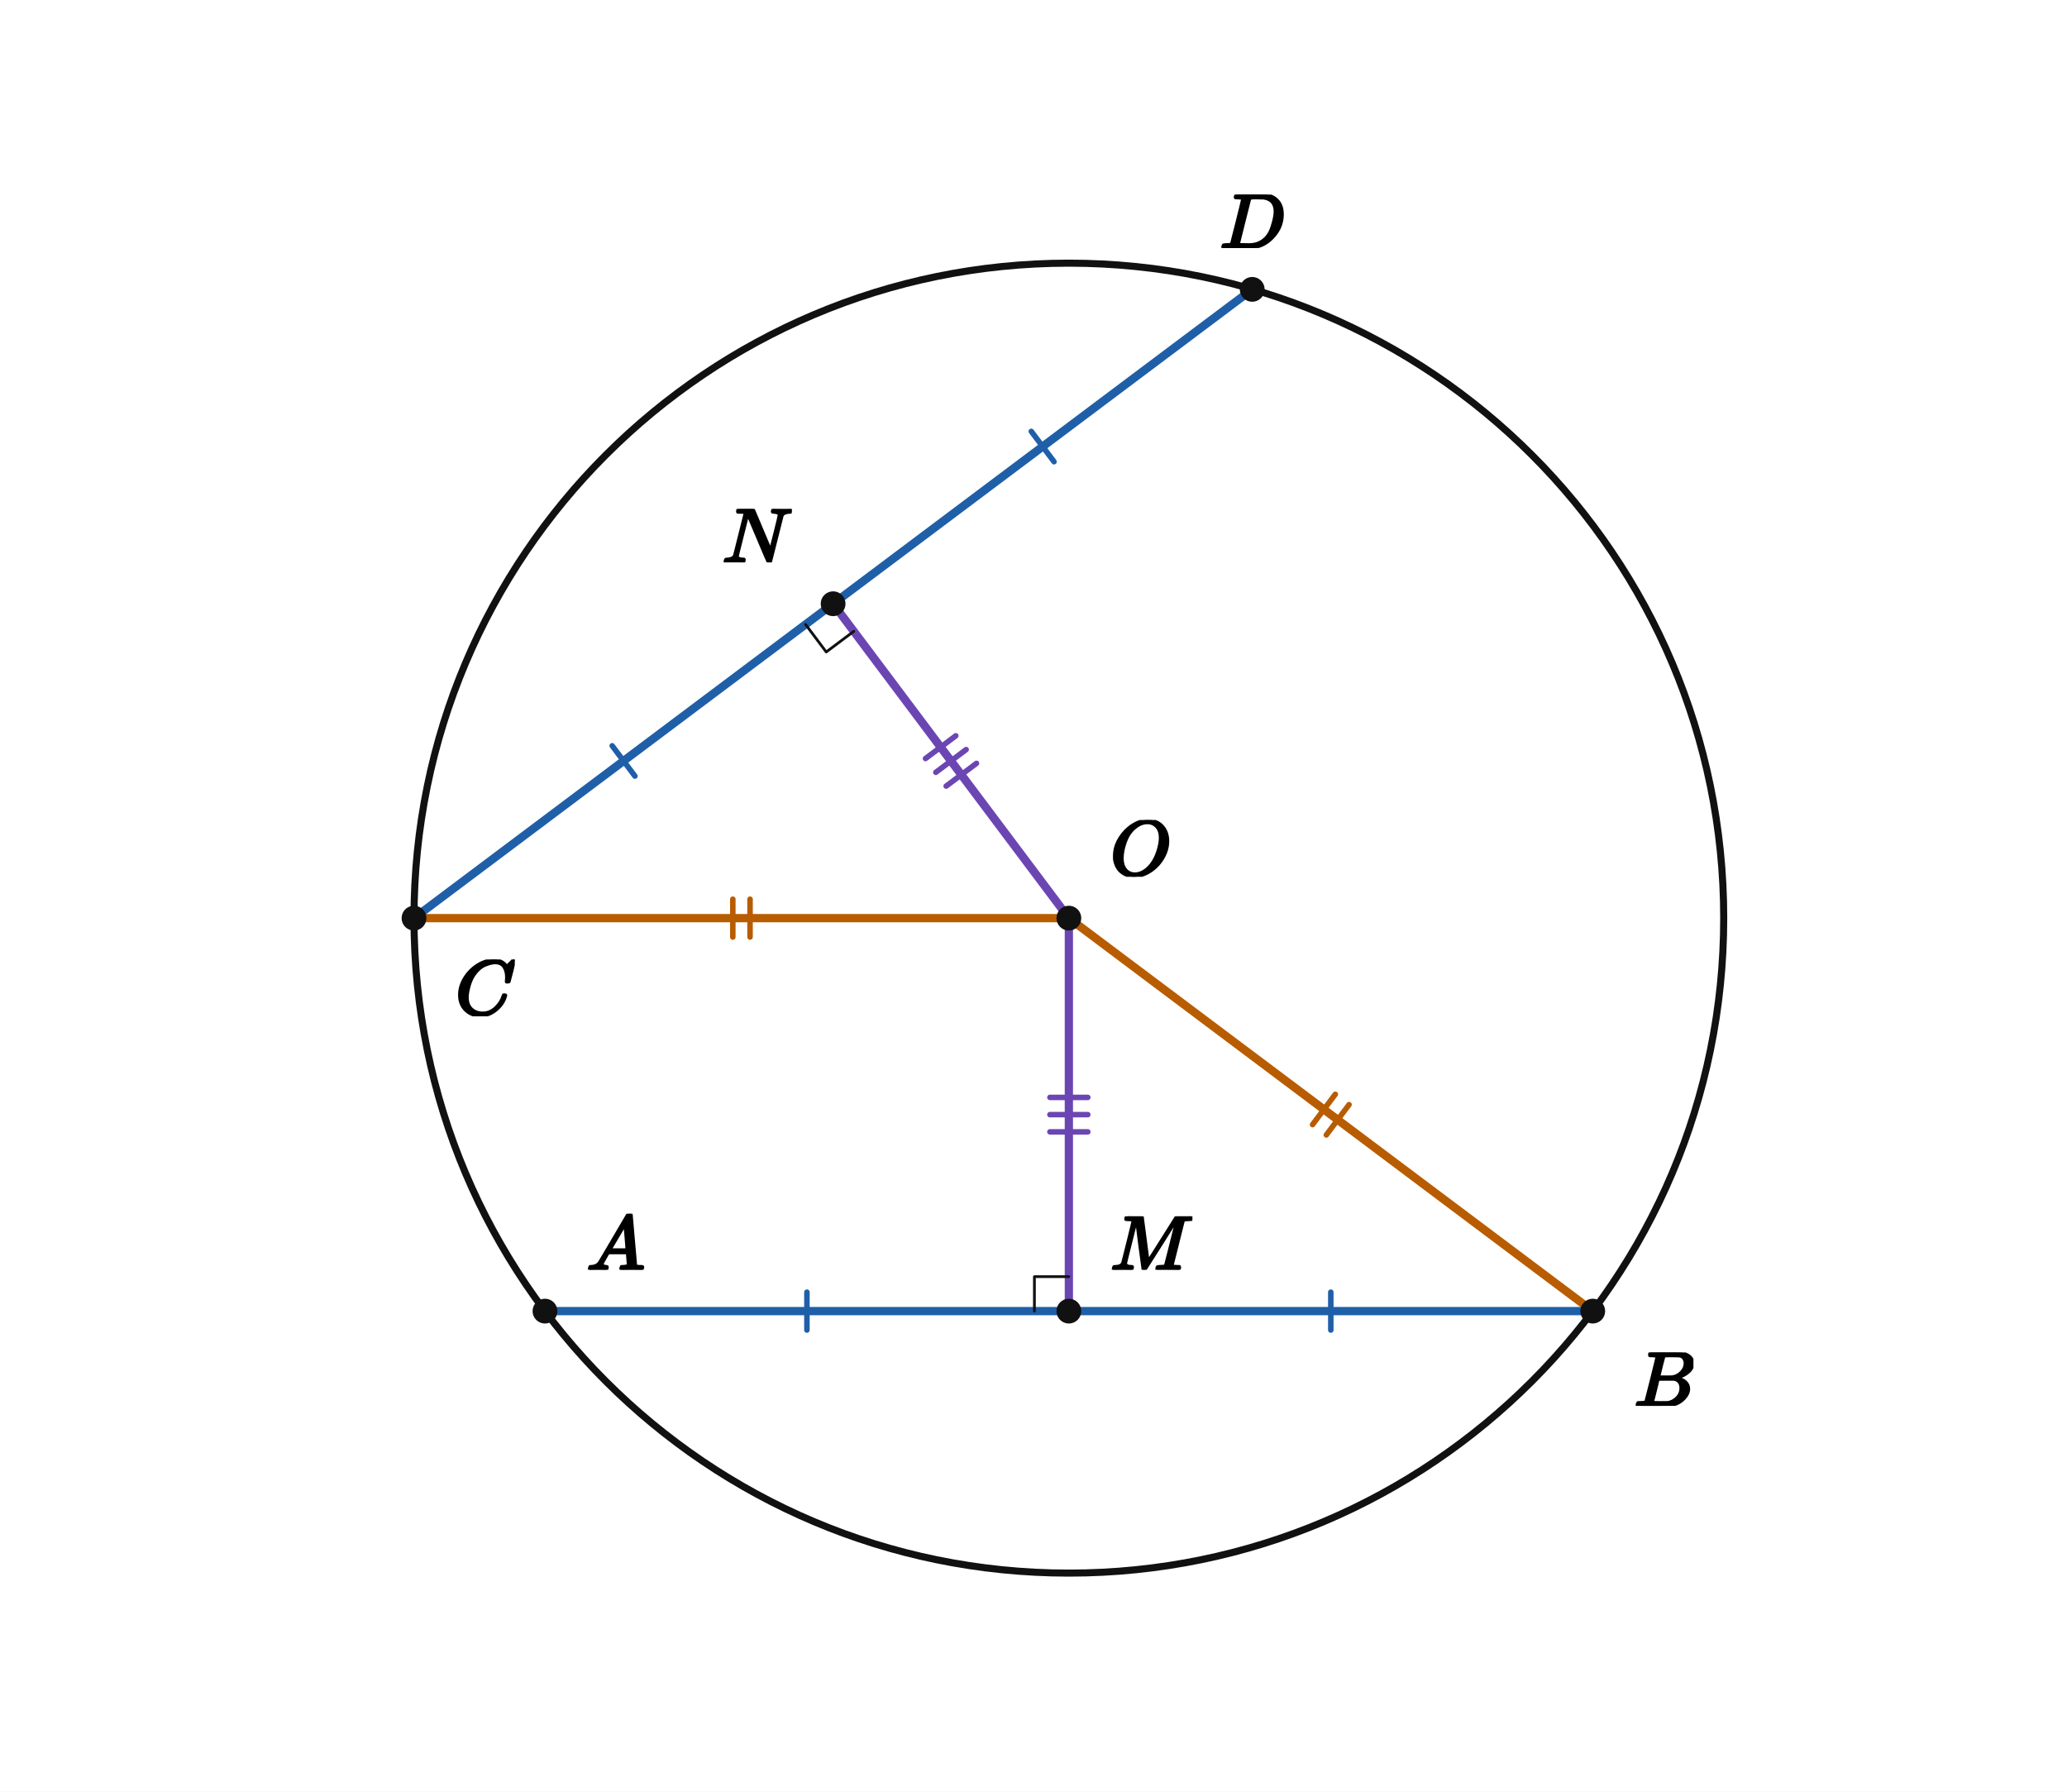
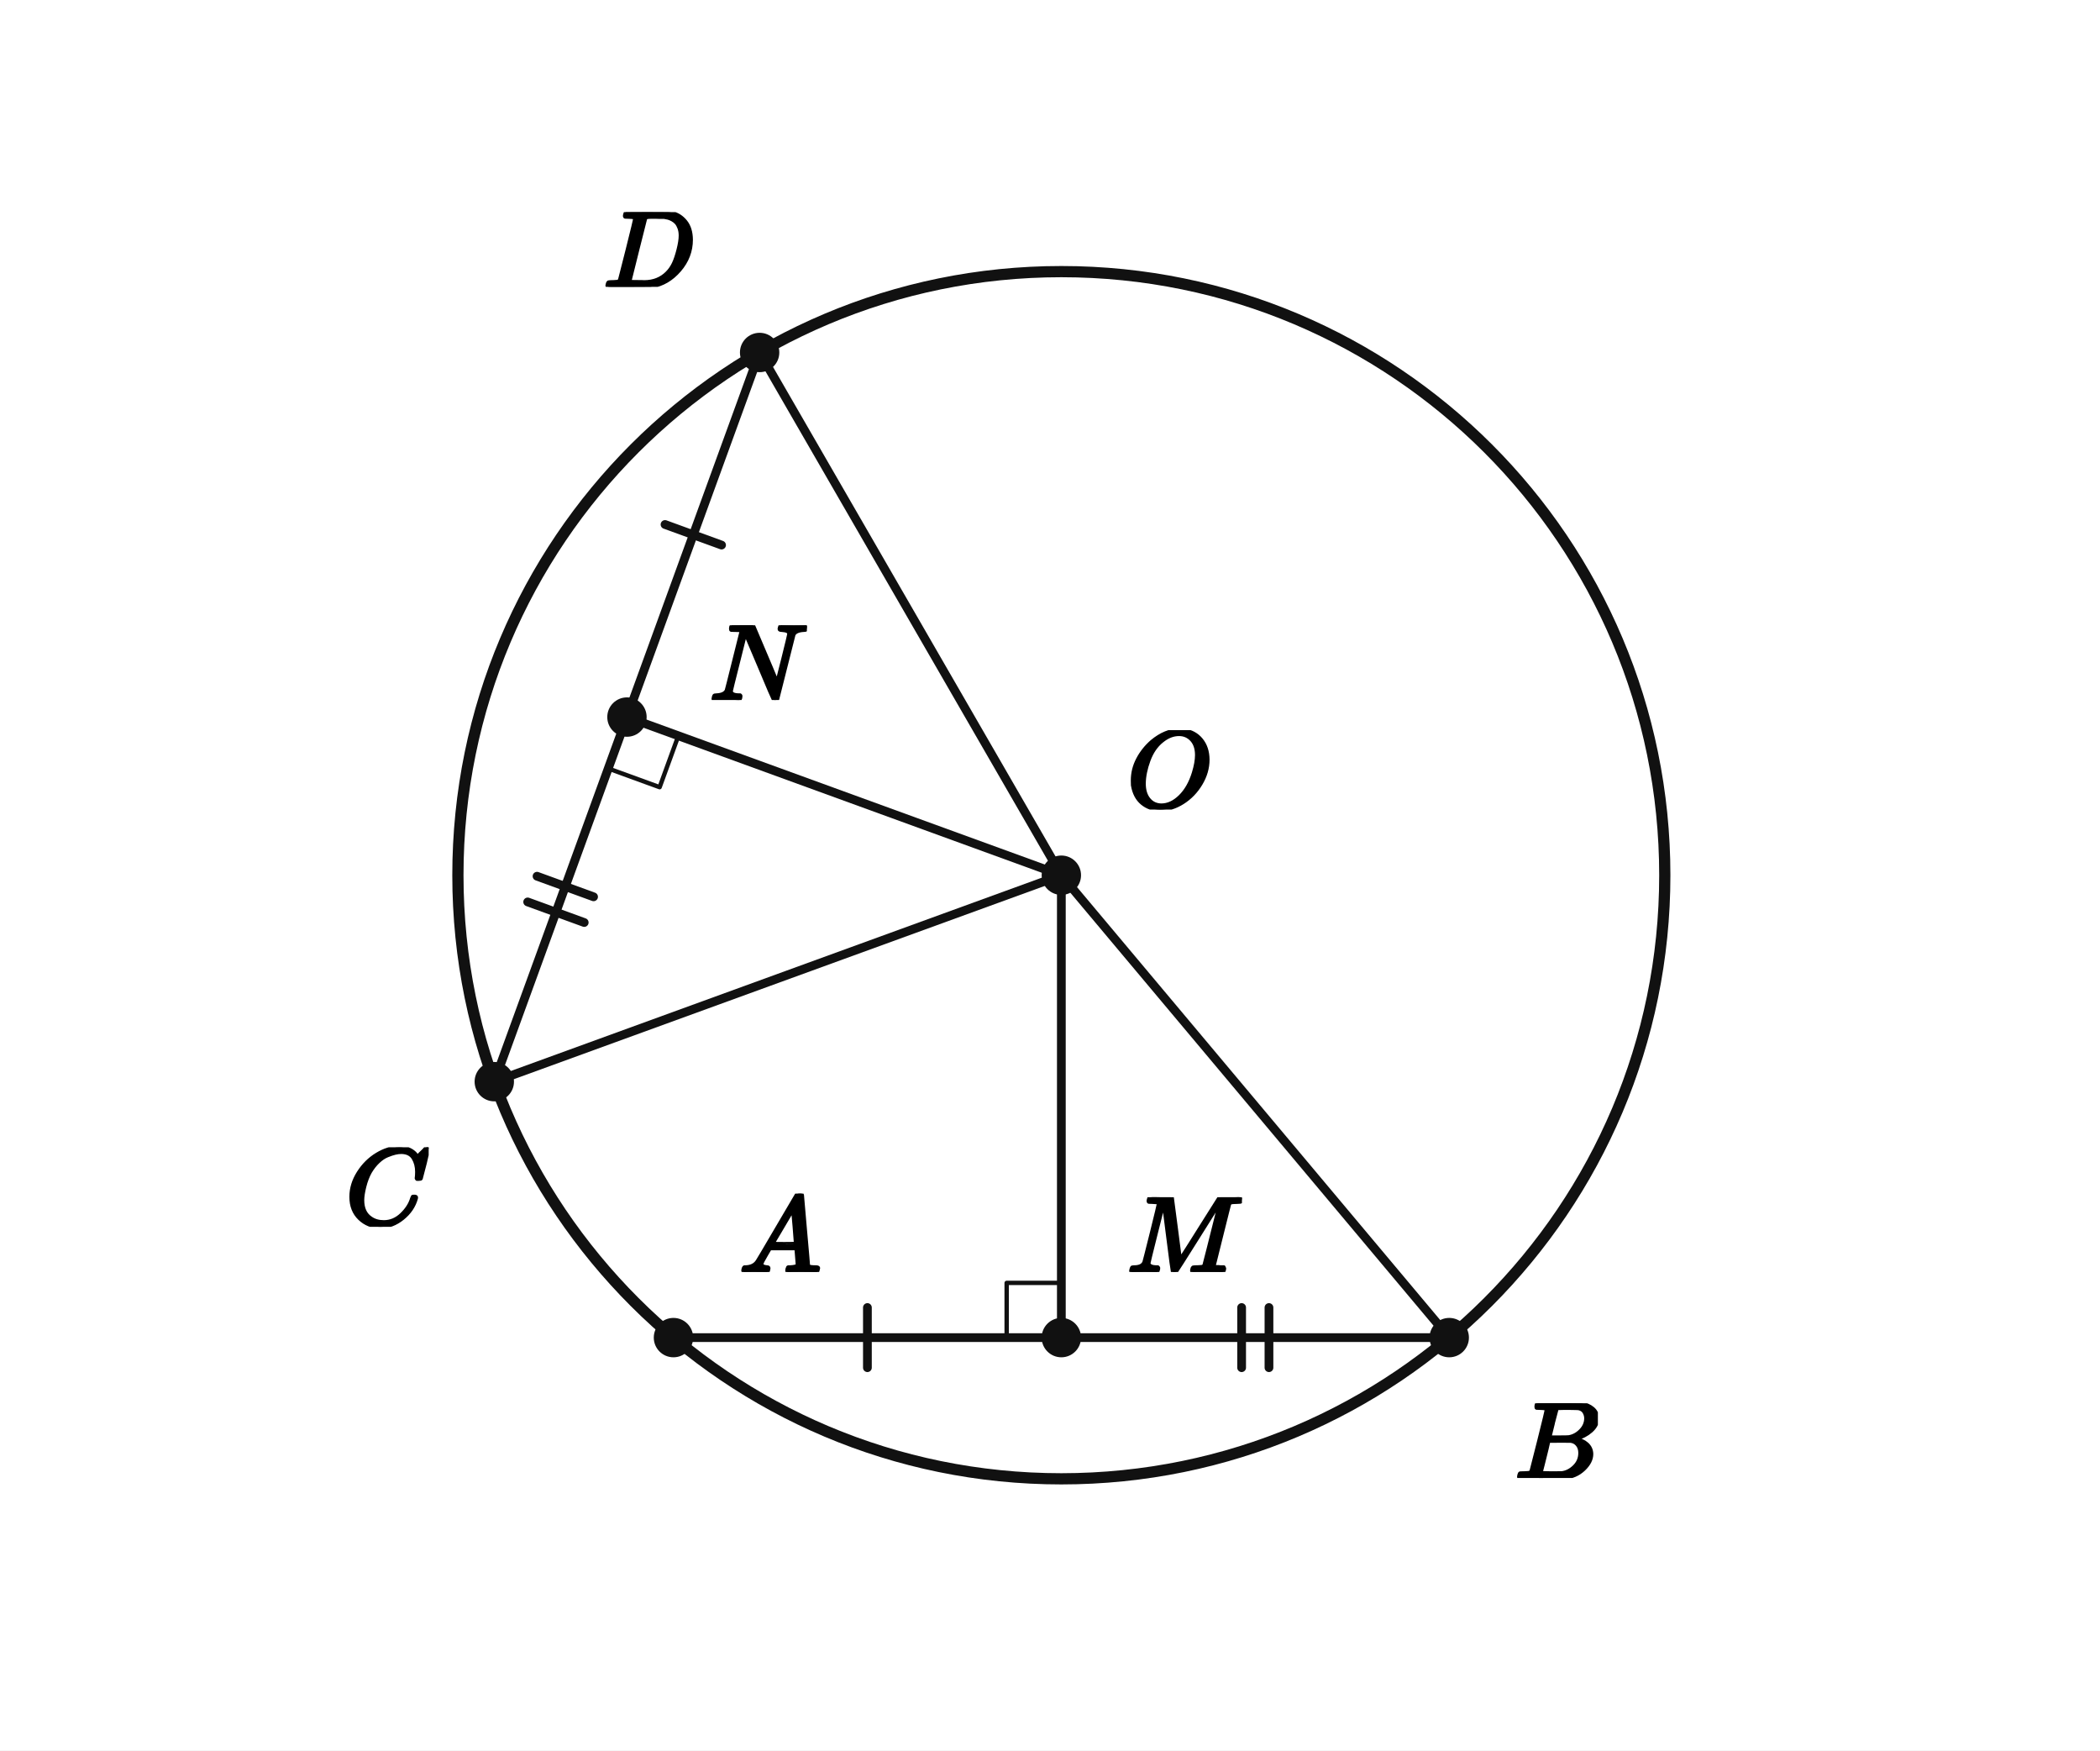
- <svg xmlns="http://www.w3.org/2000/svg" viewBox="0 0 600 520" width="600" height="520" preserveAspectRatio="xMidYMid meet" role="img" aria-labelledby="visual-title visual-desc" data-engine-version="geometry-visual-v1" data-geometry-style-version="AP_GEOMETRY_PRINT_V1_0_DRAFT" data-geometry-preset="GEOMETRY_STANDARD" data-graph-style-version="AP_GRAPH_PRINT_V1_1_DRAFT" data-geometry-mode="COORDINATE_GEOMETRY_HYBRID" data-axis-scale-mode="EQUAL_UNIT" data-geometry-fact-hash="44136fa355b3678a1146ad16f7e8649e94fb4fc21fe77e8310c060f61caaff8a" data-visual-provenance="independent-facts-python" style="max-width:100%;height:auto;stroke-linejoin:round;stroke-linecap:round" data-publication-profile="fragment-publication-spike-v1" data-safe-margin="12">
-   <rect width="600" height="520" fill="#fff" />
+ <svg xmlns="http://www.w3.org/2000/svg" viewBox="0 0 384 320" width="384" height="320" preserveAspectRatio="xMidYMid meet" role="img" aria-labelledby="visual-title visual-desc" data-engine-version="geometry-visual-v1" data-geometry-style-version="AP_GEOMETRY_PRINT_V1_0_DRAFT" data-geometry-preset="GEOMETRY_STANDARD" data-graph-style-version="AP_GRAPH_PRINT_V1_1_DRAFT" data-geometry-mode="COORDINATE_GEOMETRY_HYBRID" data-axis-scale-mode="EQUAL_UNIT" data-geometry-fact-hash="44136fa355b3678a1146ad16f7e8649e94fb4fc21fe77e8310c060f61caaff8a" data-visual-provenance="independent-facts-python" style="max-width:100%;height:auto;stroke-linejoin:round;stroke-linecap:round" data-publication-profile="fragment-publication-spike-v1" data-safe-margin="12">
+   <rect width="384" height="320" fill="#fff" />
  <g data-layer="30">
-     <line id="sAB" data-role="line" stroke="#111" stroke-width="1.6" fill="none" x1="158.194" y1="380.516" x2="462.336" y2="380.516" />
+     <line id="sAM" data-role="line" stroke="#111" stroke-width="1.6" fill="none" x1="123.147" y1="244.529" x2="194.075" y2="244.529" />
  </g>
  <g data-layer="30">
-     <line id="sCD" data-role="line" stroke="#111" stroke-width="1.6" fill="none" x1="120.176" y1="266.463" x2="363.49" y2="83.978" />
+     <line id="sMB" data-role="line" stroke="#111" stroke-width="1.6" fill="none" x1="194.075" y1="244.529" x2="265.004" y2="244.529" />
  </g>
-   <g data-layer="31">
-     <line id="sOM" data-role="line" stroke="#6b46b3" stroke-width="2.4" fill="none" x1="310.265" y1="266.463" x2="310.265" y2="380.516" />
+   <g data-layer="30">
+     <line id="sCN" data-role="line" stroke="#111" stroke-width="1.6" fill="none" x1="90.385" y1="197.74" x2="114.644" y2="131.089" />
  </g>
-   <g data-layer="31">
-     <line id="sON" data-role="line" stroke="#6b46b3" stroke-width="2.4" fill="none" x1="310.265" y1="266.463" x2="241.833" y2="175.22" />
+   <g data-layer="30">
+     <line id="sND" data-role="line" stroke="#111" stroke-width="1.6" fill="none" x1="114.644" y1="131.089" x2="138.903" y2="64.439" />
  </g>
-   <g data-layer="31">
-     <line id="sOB" data-role="line" stroke="#b85c00" stroke-width="2.4" fill="none" x1="310.265" y1="266.463" x2="462.336" y2="380.516" />
+   <g data-layer="30">
+     <line id="sOM" data-role="line" stroke="#111" stroke-width="1.6" fill="none" x1="194.075" y1="160" x2="194.075" y2="244.529" />
  </g>
-   <g data-layer="31">
-     <line id="sOC" data-role="line" stroke="#b85c00" stroke-width="2.4" fill="none" x1="310.265" y1="266.463" x2="120.176" y2="266.463" />
+   <g data-layer="30">
+     <line id="sON" data-role="line" stroke="#111" stroke-width="1.6" fill="none" x1="194.075" y1="160" x2="114.644" y2="131.089" />
  </g>
-   <g data-layer="31">
-     <line id="sAM" data-role="line" stroke="#1f5fa8" stroke-width="2.4" fill="none" x1="158.194" y1="380.516" x2="310.265" y2="380.516" />
+   <g data-layer="30">
+     <line id="sOB" data-role="line" stroke="#111" stroke-width="1.6" fill="none" x1="194.075" y1="160" x2="265.004" y2="244.529" />
  </g>
-   <g data-layer="31">
-     <line id="sBM" data-role="line" stroke="#1f5fa8" stroke-width="2.4" fill="none" x1="462.336" y1="380.516" x2="310.265" y2="380.516" />
+   <g data-layer="30">
+     <line id="sOC" data-role="line" stroke="#111" stroke-width="1.6" fill="none" x1="194.075" y1="160" x2="90.385" y2="197.74" />
  </g>
-   <g data-layer="31">
-     <line id="sCN" data-role="line" stroke="#1f5fa8" stroke-width="2.4" fill="none" x1="120.176" y1="266.463" x2="241.833" y2="175.22" />
-   </g>
-   <g data-layer="31">
-     <line id="sDN" data-role="line" stroke="#1f5fa8" stroke-width="2.4" fill="none" x1="363.49" y1="83.978" x2="241.833" y2="175.22" />
+   <g data-layer="30">
+     <line id="sOD" data-role="line" stroke="#111" stroke-width="1.6" fill="none" x1="194.075" y1="160" x2="138.903" y2="64.439" />
  </g>
  <g data-layer="40">
-     <circle id="k" data-role="circle" stroke="#111" stroke-width="2.05" fill="none" cx="310.265" cy="266.463" r="190.089" />
+     <circle id="k" data-role="circle" stroke="#111" stroke-width="2.05" fill="none" cx="194.075" cy="160" r="110.345" />
  </g>
  <g data-layer="55">
-     <line id="halfChords-sAM-1" data-role="indicator" stroke="#1f5fa8" stroke-width="1.6" fill="none" data-mark="equal" data-mark-id="halfChords" data-mark-index="1" data-mark-count="1" data-mark-segment="sAM" x1="234.229" y1="375.016" x2="234.229" y2="386.016" />
+     <line id="e1-sAM-1" data-role="indicator" stroke="#111" stroke-width="1.6" fill="none" data-mark="equal" data-mark-id="e1" data-mark-index="1" data-mark-count="1" data-mark-segment="sAM" x1="158.611" y1="239.029" x2="158.611" y2="250.029" />
  </g>
  <g data-layer="55">
-     <line id="halfChords-sBM-1" data-role="indicator" stroke="#1f5fa8" stroke-width="1.6" fill="none" data-mark="equal" data-mark-id="halfChords" data-mark-index="1" data-mark-count="1" data-mark-segment="sBM" x1="386.3" y1="386.016" x2="386.3" y2="375.016" />
+     <line id="e1-sND-1" data-role="indicator" stroke="#111" stroke-width="1.6" fill="none" data-mark="equal" data-mark-id="e1" data-mark-index="1" data-mark-count="1" data-mark-segment="sND" x1="121.605" y1="95.883" x2="131.942" y2="99.645" />
  </g>
  <g data-layer="55">
-     <line id="halfChords-sCN-1" data-role="indicator" stroke="#1f5fa8" stroke-width="1.6" fill="none" data-mark="equal" data-mark-id="halfChords" data-mark-index="1" data-mark-count="1" data-mark-segment="sCN" x1="177.704" y1="216.442" x2="184.304" y2="225.242" />
+     <line id="e2-sMB-1" data-role="indicator" stroke="#111" stroke-width="1.6" fill="none" data-mark="equal" data-mark-id="e2" data-mark-index="1" data-mark-count="2" data-mark-segment="sMB" x1="227.04" y1="239.029" x2="227.04" y2="250.029" />
  </g>
  <g data-layer="55">
-     <line id="halfChords-sDN-1" data-role="indicator" stroke="#1f5fa8" stroke-width="1.6" fill="none" data-mark="equal" data-mark-id="halfChords" data-mark-index="1" data-mark-count="1" data-mark-segment="sDN" x1="305.961" y1="133.999" x2="299.361" y2="125.199" />
+     <line id="e2-sMB-2" data-role="indicator" stroke="#111" stroke-width="1.6" fill="none" data-mark="equal" data-mark-id="e2" data-mark-index="2" data-mark-count="2" data-mark-segment="sMB" x1="232.04" y1="239.029" x2="232.04" y2="250.029" />
  </g>
  <g data-layer="55">
-     <line id="radii-sOB-1" data-role="indicator" stroke="#b85c00" stroke-width="1.6" fill="none" data-mark="equal" data-mark-id="radii" data-mark-index="1" data-mark-count="2" data-mark-segment="sOB" x1="387.6" y1="317.59" x2="381" y2="326.39" />
+     <line id="e2-sCN-1" data-role="indicator" stroke="#111" stroke-width="1.6" fill="none" data-mark="equal" data-mark-id="e2" data-mark-index="1" data-mark-count="2" data-mark-segment="sCN" x1="96.491" y1="164.883" x2="106.828" y2="168.645" />
  </g>
  <g data-layer="55">
-     <line id="radii-sOB-2" data-role="indicator" stroke="#b85c00" stroke-width="1.6" fill="none" data-mark="equal" data-mark-id="radii" data-mark-index="2" data-mark-count="2" data-mark-segment="sOB" x1="391.6" y1="320.59" x2="385" y2="329.39" />
-   </g>
-   <g data-layer="55">
-     <line id="radii-sOC-1" data-role="indicator" stroke="#b85c00" stroke-width="1.6" fill="none" data-mark="equal" data-mark-id="radii" data-mark-index="1" data-mark-count="2" data-mark-segment="sOC" x1="217.72" y1="271.963" x2="217.72" y2="260.963" />
-   </g>
-   <g data-layer="55">
-     <line id="radii-sOC-2" data-role="indicator" stroke="#b85c00" stroke-width="1.6" fill="none" data-mark="equal" data-mark-id="radii" data-mark-index="2" data-mark-count="2" data-mark-segment="sOC" x1="212.72" y1="271.963" x2="212.72" y2="260.963" />
-   </g>
-   <g data-layer="55">
-     <line id="centerDistances-sOM-1" data-role="indicator" stroke="#6b46b3" stroke-width="1.6" fill="none" data-mark="equal" data-mark-id="centerDistances" data-mark-index="1" data-mark-count="3" data-mark-segment="sOM" x1="315.765" y1="318.49" x2="304.765" y2="318.49" />
-   </g>
-   <g data-layer="55">
-     <line id="centerDistances-sOM-2" data-role="indicator" stroke="#6b46b3" stroke-width="1.6" fill="none" data-mark="equal" data-mark-id="centerDistances" data-mark-index="2" data-mark-count="3" data-mark-segment="sOM" x1="315.765" y1="323.49" x2="304.765" y2="323.49" />
-   </g>
-   <g data-layer="55">
-     <line id="centerDistances-sOM-3" data-role="indicator" stroke="#6b46b3" stroke-width="1.6" fill="none" data-mark="equal" data-mark-id="centerDistances" data-mark-index="3" data-mark-count="3" data-mark-segment="sOM" x1="315.765" y1="328.49" x2="304.765" y2="328.49" />
-   </g>
-   <g data-layer="55">
-     <line id="centerDistances-sON-1" data-role="indicator" stroke="#6b46b3" stroke-width="1.6" fill="none" data-mark="equal" data-mark-id="centerDistances" data-mark-index="1" data-mark-count="3" data-mark-segment="sON" x1="274.649" y1="228.142" x2="283.449" y2="221.542" />
-   </g>
-   <g data-layer="55">
-     <line id="centerDistances-sON-2" data-role="indicator" stroke="#6b46b3" stroke-width="1.6" fill="none" data-mark="equal" data-mark-id="centerDistances" data-mark-index="2" data-mark-count="3" data-mark-segment="sON" x1="271.649" y1="224.142" x2="280.449" y2="217.542" />
-   </g>
-   <g data-layer="55">
-     <line id="centerDistances-sON-3" data-role="indicator" stroke="#6b46b3" stroke-width="1.6" fill="none" data-mark="equal" data-mark-id="centerDistances" data-mark-index="3" data-mark-count="3" data-mark-segment="sON" x1="268.649" y1="220.142" x2="277.449" y2="213.542" />
+     <line id="e2-sCN-2" data-role="indicator" stroke="#111" stroke-width="1.6" fill="none" data-mark="equal" data-mark-id="e2" data-mark-index="2" data-mark-count="2" data-mark-segment="sCN" x1="98.201" y1="160.184" x2="108.538" y2="163.947" />
  </g>
  <g data-layer="60">
-     <polyline id="rM" data-role="indicator" stroke="#111" stroke-width="0.8" fill="none" points="300.265,380.516 300.265,370.516 310.265,370.516" />
+     <polyline id="right0" data-role="indicator" stroke="#111" stroke-width="0.8" fill="none" points="184.075,244.529 184.075,234.529 194.075,234.529" />
  </g>
  <g data-layer="60">
-     <polyline id="rN" data-role="indicator" stroke="#111" stroke-width="0.8" fill="none" points="233.833,181.22 239.833,189.22 247.833,183.22" />
+     <polyline id="right1" data-role="indicator" stroke="#111" stroke-width="0.8" fill="none" points="111.224,140.486 120.621,143.906 124.041,134.51" />
  </g>
  <g data-layer="70">
-     <circle id="A" data-role="point" stroke="#111" stroke-width="0.8" fill="#111" cx="158.194" cy="380.516" r="3.2" />
+     <circle id="O" data-role="point" stroke="#111" stroke-width="0.8" fill="#111" cx="194.075" cy="160" r="3.2" />
  </g>
  <g data-layer="70">
-     <circle id="B" data-role="point" stroke="#111" stroke-width="0.8" fill="#111" cx="462.336" cy="380.516" r="3.2" />
+     <circle id="A" data-role="point" stroke="#111" stroke-width="0.8" fill="#111" cx="123.147" cy="244.529" r="3.2" />
  </g>
  <g data-layer="70">
-     <circle id="C" data-role="point" stroke="#111" stroke-width="0.8" fill="#111" cx="120.176" cy="266.463" r="3.2" />
+     <circle id="B" data-role="point" stroke="#111" stroke-width="0.8" fill="#111" cx="265.004" cy="244.529" r="3.2" />
  </g>
  <g data-layer="70">
-     <circle id="D" data-role="point" stroke="#111" stroke-width="0.8" fill="#111" cx="363.49" cy="83.978" r="3.2" />
+     <circle id="C" data-role="point" stroke="#111" stroke-width="0.8" fill="#111" cx="90.385" cy="197.74" r="3.2" />
  </g>
  <g data-layer="70">
-     <circle id="M" data-role="point" stroke="#111" stroke-width="0.8" fill="#111" cx="310.265" cy="380.516" r="3.2" />
+     <circle id="D" data-role="point" stroke="#111" stroke-width="0.8" fill="#111" cx="138.903" cy="64.439" r="3.2" />
  </g>
  <g data-layer="70">
-     <circle id="N" data-role="point" stroke="#111" stroke-width="0.8" fill="#111" cx="241.833" cy="175.22" r="3.2" />
+     <circle id="M" data-role="point" stroke="#111" stroke-width="0.8" fill="#111" cx="194.075" cy="244.529" r="3.2" />
  </g>
  <g data-layer="70">
-     <circle id="O" data-role="point" stroke="#111" stroke-width="0.8" fill="#111" cx="310.265" cy="266.463" r="3.2" />
+     <circle id="N" data-role="point" stroke="#111" stroke-width="0.8" fill="#111" cx="114.644" cy="131.089" r="3.2" />
  </g>
  <g data-layer="90">
-     <g id="A-name" data-label-kind="POINT_NAME" data-priority="1" data-font-px="22.7" data-owner="A" data-fragment-sha="sha256:8dd0893dd4981a30b7d5eba9b5690e61ac56500b497893e25c1eeb1cffec1e85" transform="translate(170.1938 352.263)">
-       <svg width="17.025" height="16.253" viewBox="0 0 17.025 16.253" data-outline-width="17.025" data-outline-height="16.2532" id="lb-6fa102dcdb183fa3713329a19d3c729b7a0b424c1944f8a2f119aa34520d229c" data-owner="A" data-fact-role="GIVEN">
-         <g data-outline-units-per-em="1000" transform="translate(0 16.2532) scale(0.0227)">
+     <g id="A-name" data-label-kind="POINT_NAME" data-priority="1" data-font-px="20" data-owner="A" data-fragment-sha="sha256:f20f795e6240832e3ec6f3a36586a1020e0178a4602b772982c4f1bfda95829f" transform="translate(135.1471 218.209)">
+       <svg width="15" height="14.32" viewBox="0 0 15 14.32" data-outline-width="15" data-outline-height="14.32" id="lb-54c407f4dea8d24095f0319e5522f8d4521128e2f40d705e98a868ebd37fe032" data-owner="A" data-fact-role="DERIVED_INTERMEDIATE">
+         <g data-outline-units-per-em="1000" transform="translate(0 14.32) scale(0.02)">
          <g stroke="currentColor" fill="currentColor" stroke-width="30" transform="scale(1,-1)">
            <g data-mml-node="math">
              <g data-mml-node="mi">
                <path data-c="1D434" d="M208 74Q208 50 254 46Q272 46 272 35Q272 34 270 22Q267 8 264 4T251 0Q249 0 239 0T205 1T141 2Q70 2 50 0H42Q35 7 35 11Q37 38 48 46H62Q132 49 164 96Q170 102 345 401T523 704Q530 716 547 716H555H572Q578 707 578 706L606 383Q634 60 636 57Q641 46 701 46Q726 46 726 36Q726 34 723 22Q720 7 718 4T704 0Q701 0 690 0T651 1T578 2Q484 2 455 0H443Q437 6 437 9T439 27Q443 40 445 43L449 46H469Q523 49 533 63L521 213H283L249 155Q208 86 208 74ZM516 260Q516 271 504 416T490 562L463 519Q447 492 400 412L310 260L413 259Q516 259 516 260Z" />
              </g>
            </g>
          </g>
        </g>
      </svg>
    </g>
  </g>
  <g data-layer="90">
-     <g id="B-name" data-label-kind="POINT_NAME" data-priority="1" data-font-px="22.7" data-owner="B" data-fragment-sha="sha256:ec7a8d307bf88ddbb821385751bc6acb2cd4025dc68648b60cf2daf2d650d583" transform="translate(474.3358 392.5162)">
-       <svg width="17.229" height="15.504" viewBox="0 0 17.229 15.504" data-outline-width="17.2293" data-outline-height="15.504100000000001" id="lb-c963e0794b3835d240ded48ea44b8151aaea4762ee6c895fe83a63cf1bedda76" data-owner="B" data-fact-role="GIVEN">
-         <g data-outline-units-per-em="1000" transform="translate(0 15.5041) scale(0.0227)">
+     <g id="B-name" data-label-kind="POINT_NAME" data-priority="1" data-font-px="20" data-owner="B" data-fragment-sha="sha256:4a58e6b9abf14fa5396a5f770598bae64afc34b6b07234f5ba69c3fcd4417712" transform="translate(277.0037 256.529)">
+       <svg width="15.18" height="13.66" viewBox="0 0 15.18 13.66" data-outline-width="15.18" data-outline-height="13.66" id="lb-79277b2227d771d585eb97528e51e53b3edc495b2ec83f0b6424a22721057f20" data-owner="B" data-fact-role="DERIVED_INTERMEDIATE">
+         <g data-outline-units-per-em="1000" transform="translate(0 13.66) scale(0.02)">
          <g stroke="currentColor" fill="currentColor" stroke-width="30" transform="scale(1,-1)">
            <g data-mml-node="math">
              <g data-mml-node="mi">
                <path data-c="1D435" d="M231 637Q204 637 199 638T194 649Q194 676 205 682Q206 683 335 683Q594 683 608 681Q671 671 713 636T756 544Q756 480 698 429T565 360L555 357Q619 348 660 311T702 219Q702 146 630 78T453 1Q446 0 242 0Q42 0 39 2Q35 5 35 10Q35 17 37 24Q42 43 47 45Q51 46 62 46H68Q95 46 128 49Q142 52 147 61Q150 65 219 339T288 628Q288 635 231 637ZM649 544Q649 574 634 600T585 634Q578 636 493 637Q473 637 451 637T416 636H403Q388 635 384 626Q382 622 352 506Q352 503 351 500L320 374H401Q482 374 494 376Q554 386 601 434T649 544ZM595 229Q595 273 572 302T512 336Q506 337 429 337Q311 337 310 336Q310 334 293 263T258 122L240 52Q240 48 252 48T333 46Q422 46 429 47Q491 54 543 105T595 229Z" />
              </g>
            </g>
          </g>
        </g>
      </svg>
    </g>
  </g>
  <g data-layer="90">
-     <g id="C-name" data-label-kind="POINT_NAME" data-priority="1" data-font-px="22.7" data-owner="C" data-fragment-sha="sha256:932db7b9077a71ba59c045e484e79480f4bf0e5f8811a7996d6b00a5140b1e84" transform="translate(132.1761 278.463)">
-       <svg width="17.252" height="16.503" viewBox="0 0 17.252 16.503" data-outline-width="17.252" data-outline-height="16.502899999999997" id="lb-adfa89db790f503ef12640785bb965b7c4b764198f77550d181f0cb1b15bda80" data-owner="C" data-fact-role="GIVEN">
-         <g data-outline-units-per-em="1000" transform="translate(0 16.0035) scale(0.0227)">
+     <g id="C-name" data-label-kind="POINT_NAME" data-priority="1" data-font-px="20" data-owner="C" data-fragment-sha="sha256:fa0f9a1ed85136c0e35ff8fd1051bd04675633e21113dd79248cad864ccd5eb6" transform="translate(63.18519 209.7402)">
+       <svg width="15.2" height="14.54" viewBox="0 0 15.2 14.54" data-outline-width="15.2" data-outline-height="14.54" id="lb-f84cd998f60715db6165c7a48e4acc373937c229ad6789704611a531afbae9f8" data-owner="C" data-fact-role="DERIVED_INTERMEDIATE">
+         <g data-outline-units-per-em="1000" transform="translate(0 14.1) scale(0.02)">
          <g stroke="currentColor" fill="currentColor" stroke-width="30" transform="scale(1,-1)">
            <g data-mml-node="math">
              <g data-mml-node="mi">
                <path data-c="1D436" d="M50 252Q50 367 117 473T286 641T490 704Q580 704 633 653Q642 643 648 636T656 626L657 623Q660 623 684 649Q691 655 699 663T715 679T725 690L740 705H746Q760 705 760 698Q760 694 728 561Q692 422 692 421Q690 416 687 415T669 413H653Q647 419 647 422Q647 423 648 429T650 449T651 481Q651 552 619 605T510 659Q484 659 454 652T382 628T299 572T226 479Q194 422 175 346T156 222Q156 108 232 58Q280 24 350 24Q441 24 512 92T606 240Q610 253 612 255T628 257Q648 257 648 248Q648 243 647 239Q618 132 523 55T319 -22Q206 -22 128 53T50 252Z" />
              </g>
            </g>
          </g>
        </g>
      </svg>
    </g>
  </g>
  <g data-layer="90">
-     <g id="D-name" data-label-kind="POINT_NAME" data-priority="1" data-font-px="22.7" data-owner="D" data-fragment-sha="sha256:cb20fbca8f72c5983136901b7bd6de9654772c918ce7bc572885b814ba2df6be" transform="translate(354.0918 56.47376)">
-       <svg width="18.796" height="15.504" viewBox="0 0 18.796 15.504" data-outline-width="18.7956" data-outline-height="15.504100000000001" id="lb-ca499c12d2c03183e9b7bbfaa23bfc33109c06b633af6967da730f716f7f083e" data-owner="D" data-fact-role="GIVEN">
-         <g data-outline-units-per-em="1000" transform="translate(0 15.5041) scale(0.0227)">
+     <g id="D-name" data-label-kind="POINT_NAME" data-priority="1" data-font-px="20" data-owner="D" data-fragment-sha="sha256:05e5c50c812edf53f9e8bb2d44c35ae331035077e41e1206d6dea8636601437a" transform="translate(110.343 38.77858)">
+       <svg width="16.56" height="13.66" viewBox="0 0 16.56 13.66" data-outline-width="16.56" data-outline-height="13.66" id="lb-4a8c0c2282b6a800657d3342281fff6a491bd30bdd86de001bb94c8bd3fca58d" data-owner="D" data-fact-role="DERIVED_INTERMEDIATE">
+         <g data-outline-units-per-em="1000" transform="translate(0 13.66) scale(0.02)">
          <g stroke="currentColor" fill="currentColor" stroke-width="30" transform="scale(1,-1)">
            <g data-mml-node="math">
              <g data-mml-node="mi">
                <path data-c="1D437" d="M287 628Q287 635 230 637Q207 637 200 638T193 647Q193 655 197 667T204 682Q206 683 403 683Q570 682 590 682T630 676Q702 659 752 597T803 431Q803 275 696 151T444 3L430 1L236 0H125H72Q48 0 41 2T33 11Q33 13 36 25Q40 41 44 43T67 46Q94 46 127 49Q141 52 146 61Q149 65 218 339T287 628ZM703 469Q703 507 692 537T666 584T629 613T590 629T555 636Q553 636 541 636T512 636T479 637H436Q392 637 386 627Q384 623 313 339T242 52Q242 48 253 48T330 47Q335 47 349 47T373 46Q499 46 581 128Q617 164 640 212T683 339T703 469Z" />
              </g>
            </g>
          </g>
        </g>
      </svg>
    </g>
  </g>
  <g data-layer="90">
-     <g id="M-name" data-label-kind="POINT_NAME" data-priority="1" data-font-px="22.7" data-owner="M" data-fragment-sha="sha256:571cc782bd2d75e5219c5bbe5874f8da5268ccd873cd16d97732a4cfc88ada3a" transform="translate(322.2648 353.0121)">
-       <svg width="23.858" height="15.504" viewBox="0 0 23.858 15.504" data-outline-width="23.8577" data-outline-height="15.504100000000001" id="lb-1f5dc6645f4266d364c0cc8051d25eaa422f3fc0c5bed7afe254b15b3208ed34" data-owner="M" data-fact-role="GIVEN">
-         <g data-outline-units-per-em="1000" transform="translate(0 15.5041) scale(0.0227)">
+     <g id="M-name" data-label-kind="POINT_NAME" data-priority="1" data-font-px="20" data-owner="M" data-fragment-sha="sha256:a1e4e07eef2cccb9a17fd65814db332d1bde21e291a05e67caed6067b29fdda8" transform="translate(206.0754 218.869)">
+       <svg width="21.02" height="13.66" viewBox="0 0 21.02 13.66" data-outline-width="21.02" data-outline-height="13.66" id="lb-4bbfed26d60bdbf71bdf225f26e55d4b0a54c58ddfe33bb6c73c7b1a0b95677a" data-owner="M" data-fact-role="DERIVED_INTERMEDIATE">
+         <g data-outline-units-per-em="1000" transform="translate(0 13.66) scale(0.02)">
          <g stroke="currentColor" fill="currentColor" stroke-width="30" transform="scale(1,-1)">
            <g data-mml-node="math">
              <g data-mml-node="mi">
                <path data-c="1D440" d="M289 629Q289 635 232 637Q208 637 201 638T194 648Q194 649 196 659Q197 662 198 666T199 671T201 676T203 679T207 681T212 683T220 683T232 684Q238 684 262 684T307 683Q386 683 398 683T414 678Q415 674 451 396L487 117L510 154Q534 190 574 254T662 394Q837 673 839 675Q840 676 842 678T846 681L852 683H948Q965 683 988 683T1017 684Q1051 684 1051 673Q1051 668 1048 656T1045 643Q1041 637 1008 637Q968 636 957 634T939 623Q936 618 867 340T797 59Q797 55 798 54T805 50T822 48T855 46H886Q892 37 892 35Q892 19 885 5Q880 0 869 0Q864 0 828 1T736 2Q675 2 644 2T609 1Q592 1 592 11Q592 13 594 25Q598 41 602 43T625 46Q652 46 685 49Q699 52 704 61Q706 65 742 207T813 490T848 631L654 322Q458 10 453 5Q451 4 449 3Q444 0 433 0Q418 0 415 7Q413 11 374 317L335 624L267 354Q200 88 200 79Q206 46 272 46H282Q288 41 289 37T286 19Q282 3 278 1Q274 0 267 0Q265 0 255 0T221 1T157 2Q127 2 95 1T58 0Q43 0 39 2T35 11Q35 13 38 25T43 40Q45 46 65 46Q135 46 154 86Q158 92 223 354T289 629Z" />
              </g>
            </g>
          </g>
        </g>
      </svg>
    </g>
  </g>
  <g data-layer="90">
-     <g id="N-name" data-label-kind="POINT_NAME" data-priority="1" data-font-px="22.7" data-owner="N" data-fragment-sha="sha256:f8a2dcb8b7abeddb2cf6e8004c43eb85f4402d95ab51921f91b5b0de6ab9ba81" transform="translate(209.6753 147.7163)">
-       <svg width="20.158" height="15.504" viewBox="0 0 20.158 15.504" data-outline-width="20.1576" data-outline-height="15.504100000000001" id="lb-50021957e8ca3f6d8ccdf52bf1605821740ae2ee1d4dda9c1556d58097427e33" data-owner="N" data-fact-role="GIVEN">
-         <g data-outline-units-per-em="1000" transform="translate(0 15.5041) scale(0.0227)">
+     <g id="N-name" data-label-kind="POINT_NAME" data-priority="1" data-font-px="20" data-owner="N" data-fragment-sha="sha256:56293349271e6e94e2d7d2a813065fb13f3d18202e481643401a233fa7fe4cee" transform="translate(129.785 114.3096)">
+       <svg width="17.76" height="13.66" viewBox="0 0 17.76 13.66" data-outline-width="17.76" data-outline-height="13.66" id="lb-6da141f6e7062b560972cfb041e5a97641d580c026d7478ec56e813c131a2d34" data-owner="N" data-fact-role="DERIVED_INTERMEDIATE">
+         <g data-outline-units-per-em="1000" transform="translate(0 13.66) scale(0.02)">
          <g stroke="currentColor" fill="currentColor" stroke-width="30" transform="scale(1,-1)">
            <g data-mml-node="math">
              <g data-mml-node="mi">
                <path data-c="1D441" d="M234 637Q231 637 226 637Q201 637 196 638T191 649Q191 676 202 682Q204 683 299 683Q376 683 387 683T401 677Q612 181 616 168L670 381Q723 592 723 606Q723 633 659 637Q635 637 635 648Q635 650 637 660Q641 676 643 679T653 683Q656 683 684 682T767 680Q817 680 843 681T873 682Q888 682 888 672Q888 650 880 642Q878 637 858 637Q787 633 769 597L620 7Q618 0 599 0Q585 0 582 2Q579 5 453 305L326 604L261 344Q196 88 196 79Q201 46 268 46H278Q284 41 284 38T282 19Q278 6 272 0H259Q228 2 151 2Q123 2 100 2T63 2T46 1Q31 1 31 10Q31 14 34 26T39 40Q41 46 62 46Q130 49 150 85Q154 91 221 362L289 634Q287 635 234 637Z" />
              </g>
            </g>
          </g>
        </g>
      </svg>
    </g>
  </g>
  <g data-layer="90">
-     <g id="O-name" data-label-kind="POINT_NAME" data-priority="1" data-font-px="22.7" data-owner="O" data-fragment-sha="sha256:1b5eb484ffeab995a5fae862c2aec700528b68d8e7a7f015074030f0c8dde916" transform="translate(322.2648 237.9828)">
-       <svg width="17.32" height="16.48" viewBox="0 0 17.32 16.48" data-outline-width="17.3201" data-outline-height="16.4802" id="lb-2ca4875ba136708ade2424245dbfcdd676970d1e9c353488346367257a711281" data-owner="O" data-fact-role="GIVEN">
-         <g data-outline-units-per-em="1000" transform="translate(0 15.9808) scale(0.0227)">
+     <g id="O-name" data-label-kind="POINT_NAME" data-priority="1" data-font-px="20" data-owner="O" data-fragment-sha="sha256:bb95a16526ca7dc1fe6d60c79061481128403402593c98606b388afc193019f3" transform="translate(206.0754 133.48)">
+       <svg width="15.26" height="14.52" viewBox="0 0 15.26 14.52" data-outline-width="15.26" data-outline-height="14.52" id="lb-2ca4875ba136708ade2424245dbfcdd676970d1e9c353488346367257a711281" data-owner="O" data-fact-role="GIVEN">
+         <g data-outline-units-per-em="1000" transform="translate(0 14.08) scale(0.02)">
          <g stroke="currentColor" fill="currentColor" stroke-width="30" transform="scale(1,-1)">
            <g data-mml-node="math">
              <g data-mml-node="mi">
                <path data-c="1D442" d="M740 435Q740 320 676 213T511 42T304 -22Q207 -22 138 35T51 201Q50 209 50 244Q50 346 98 438T227 601Q351 704 476 704Q514 704 524 703Q621 689 680 617T740 435ZM637 476Q637 565 591 615T476 665Q396 665 322 605Q242 542 200 428T157 216Q157 126 200 73T314 19Q404 19 485 98T608 313Q637 408 637 476Z" />
              </g>
            </g>
          </g>
        </g>
      </svg>
    </g>
  </g>
</svg>
